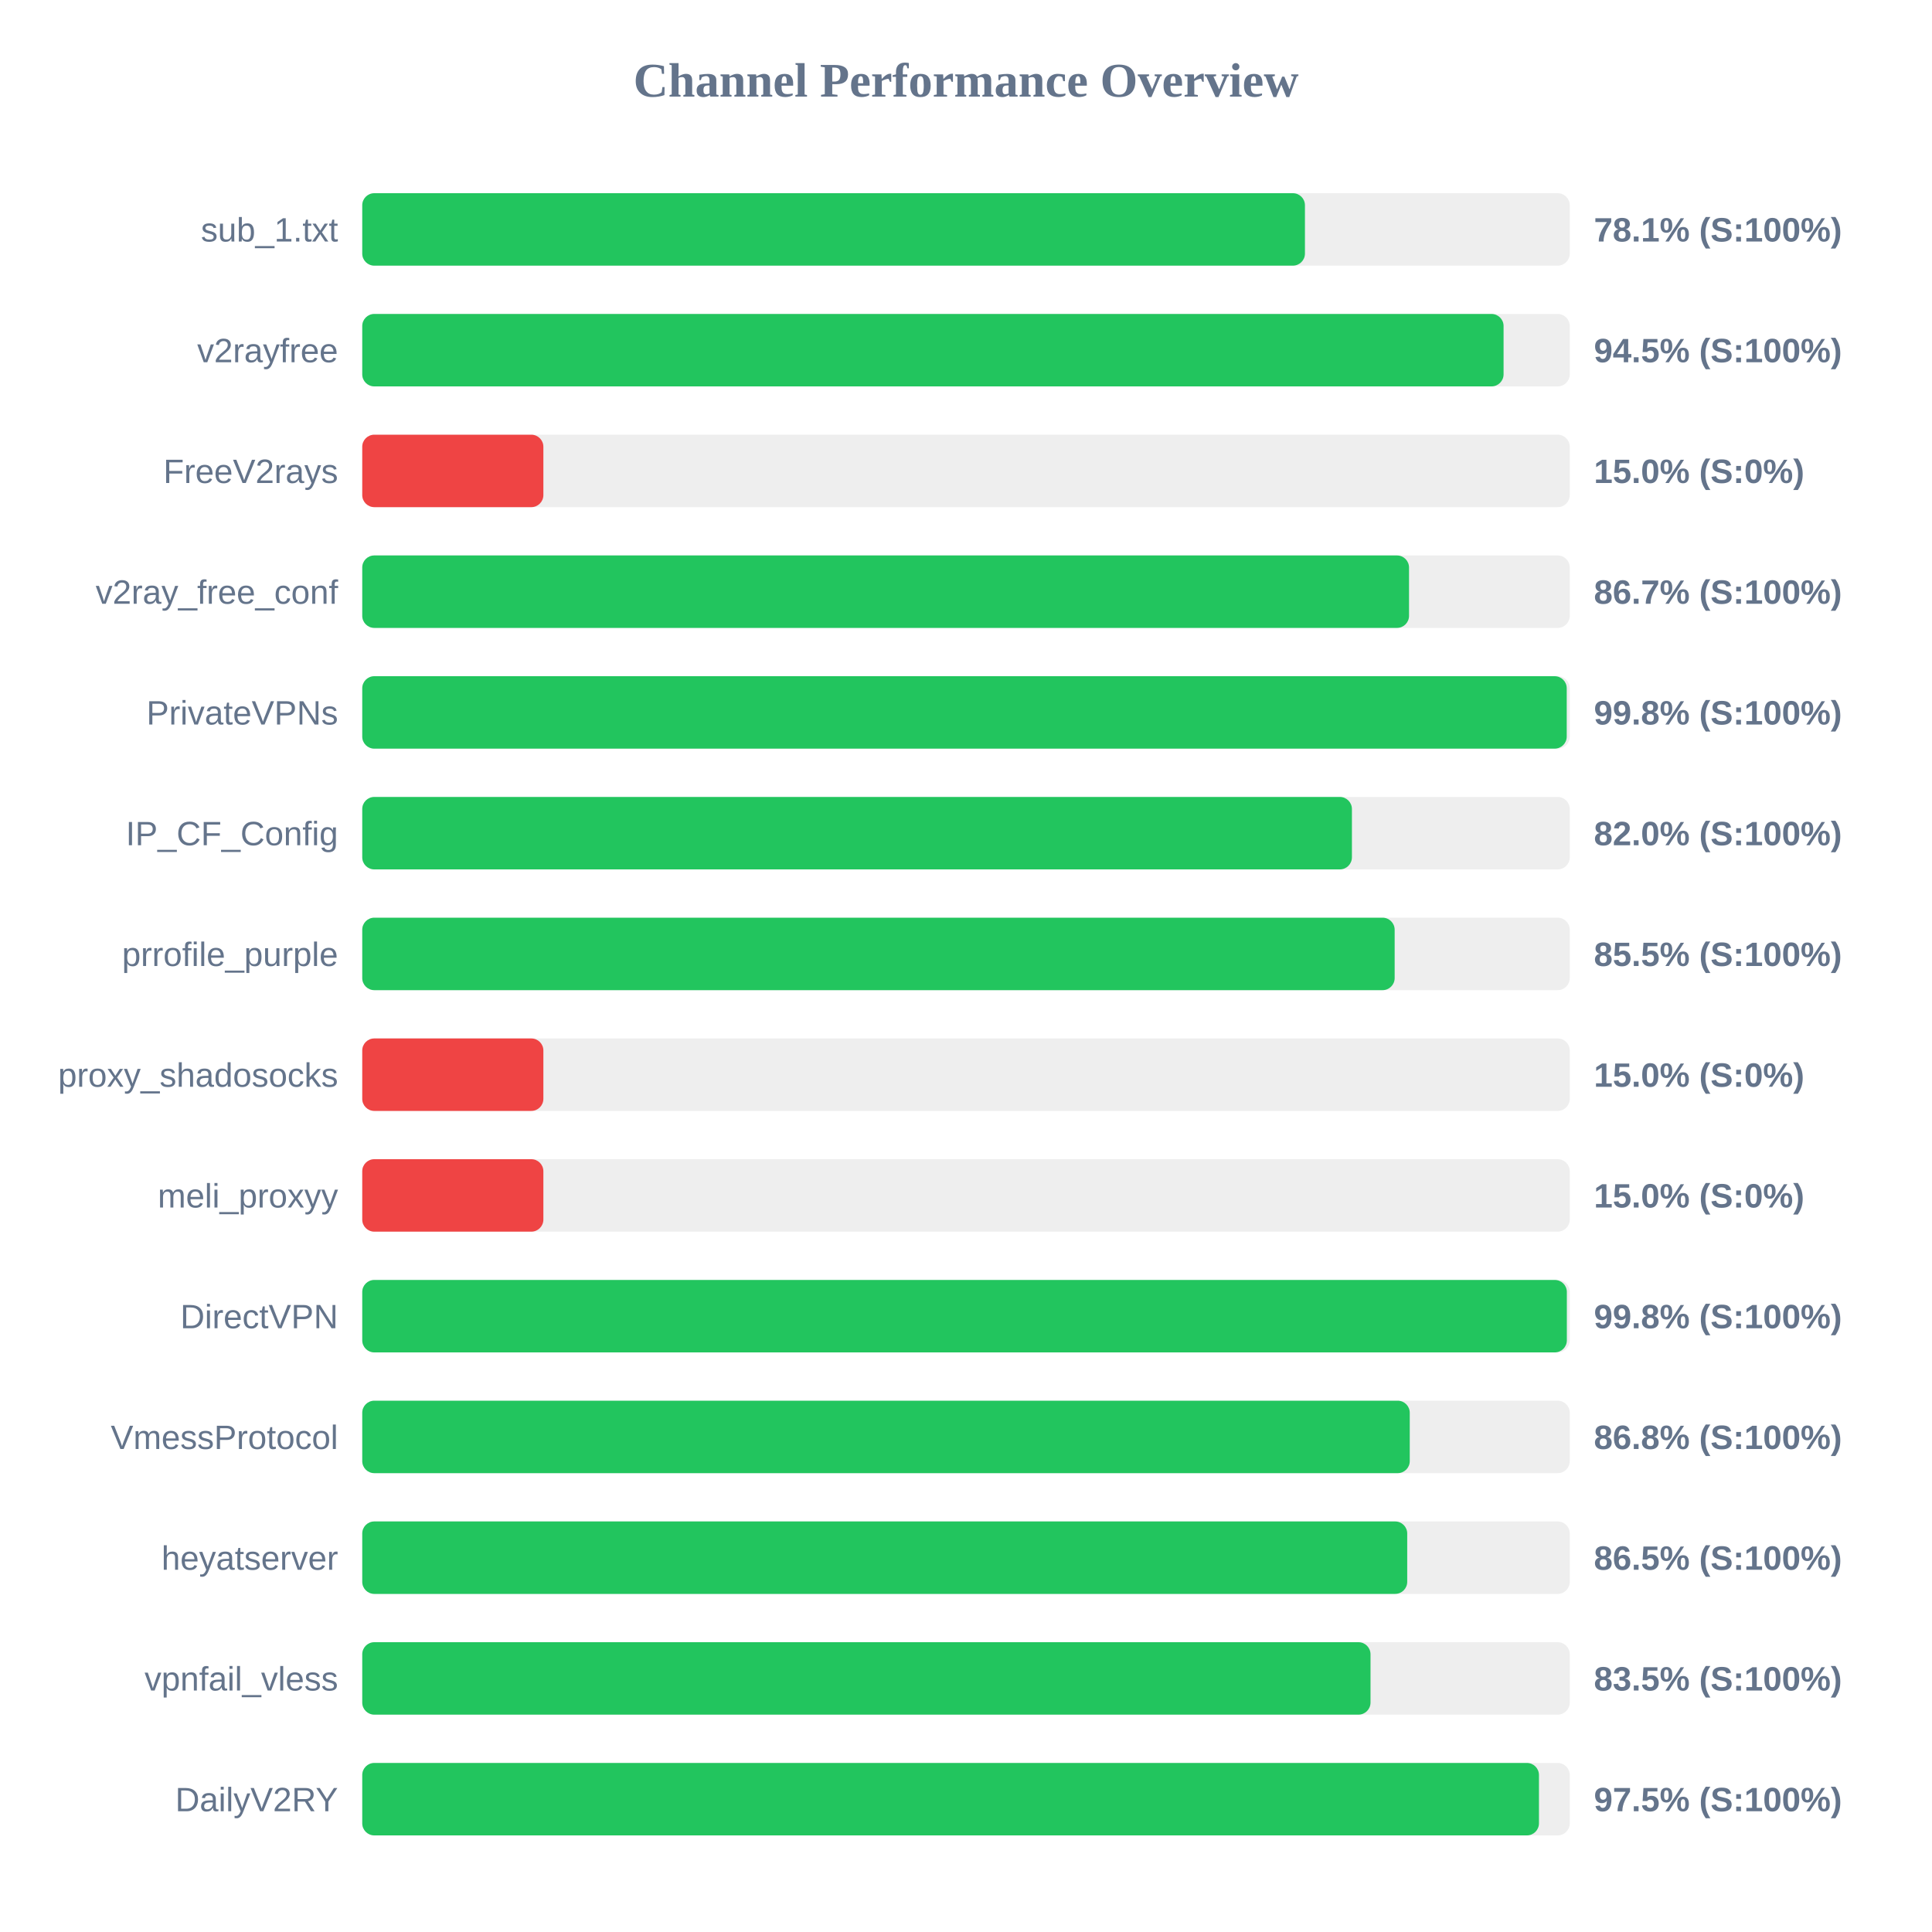
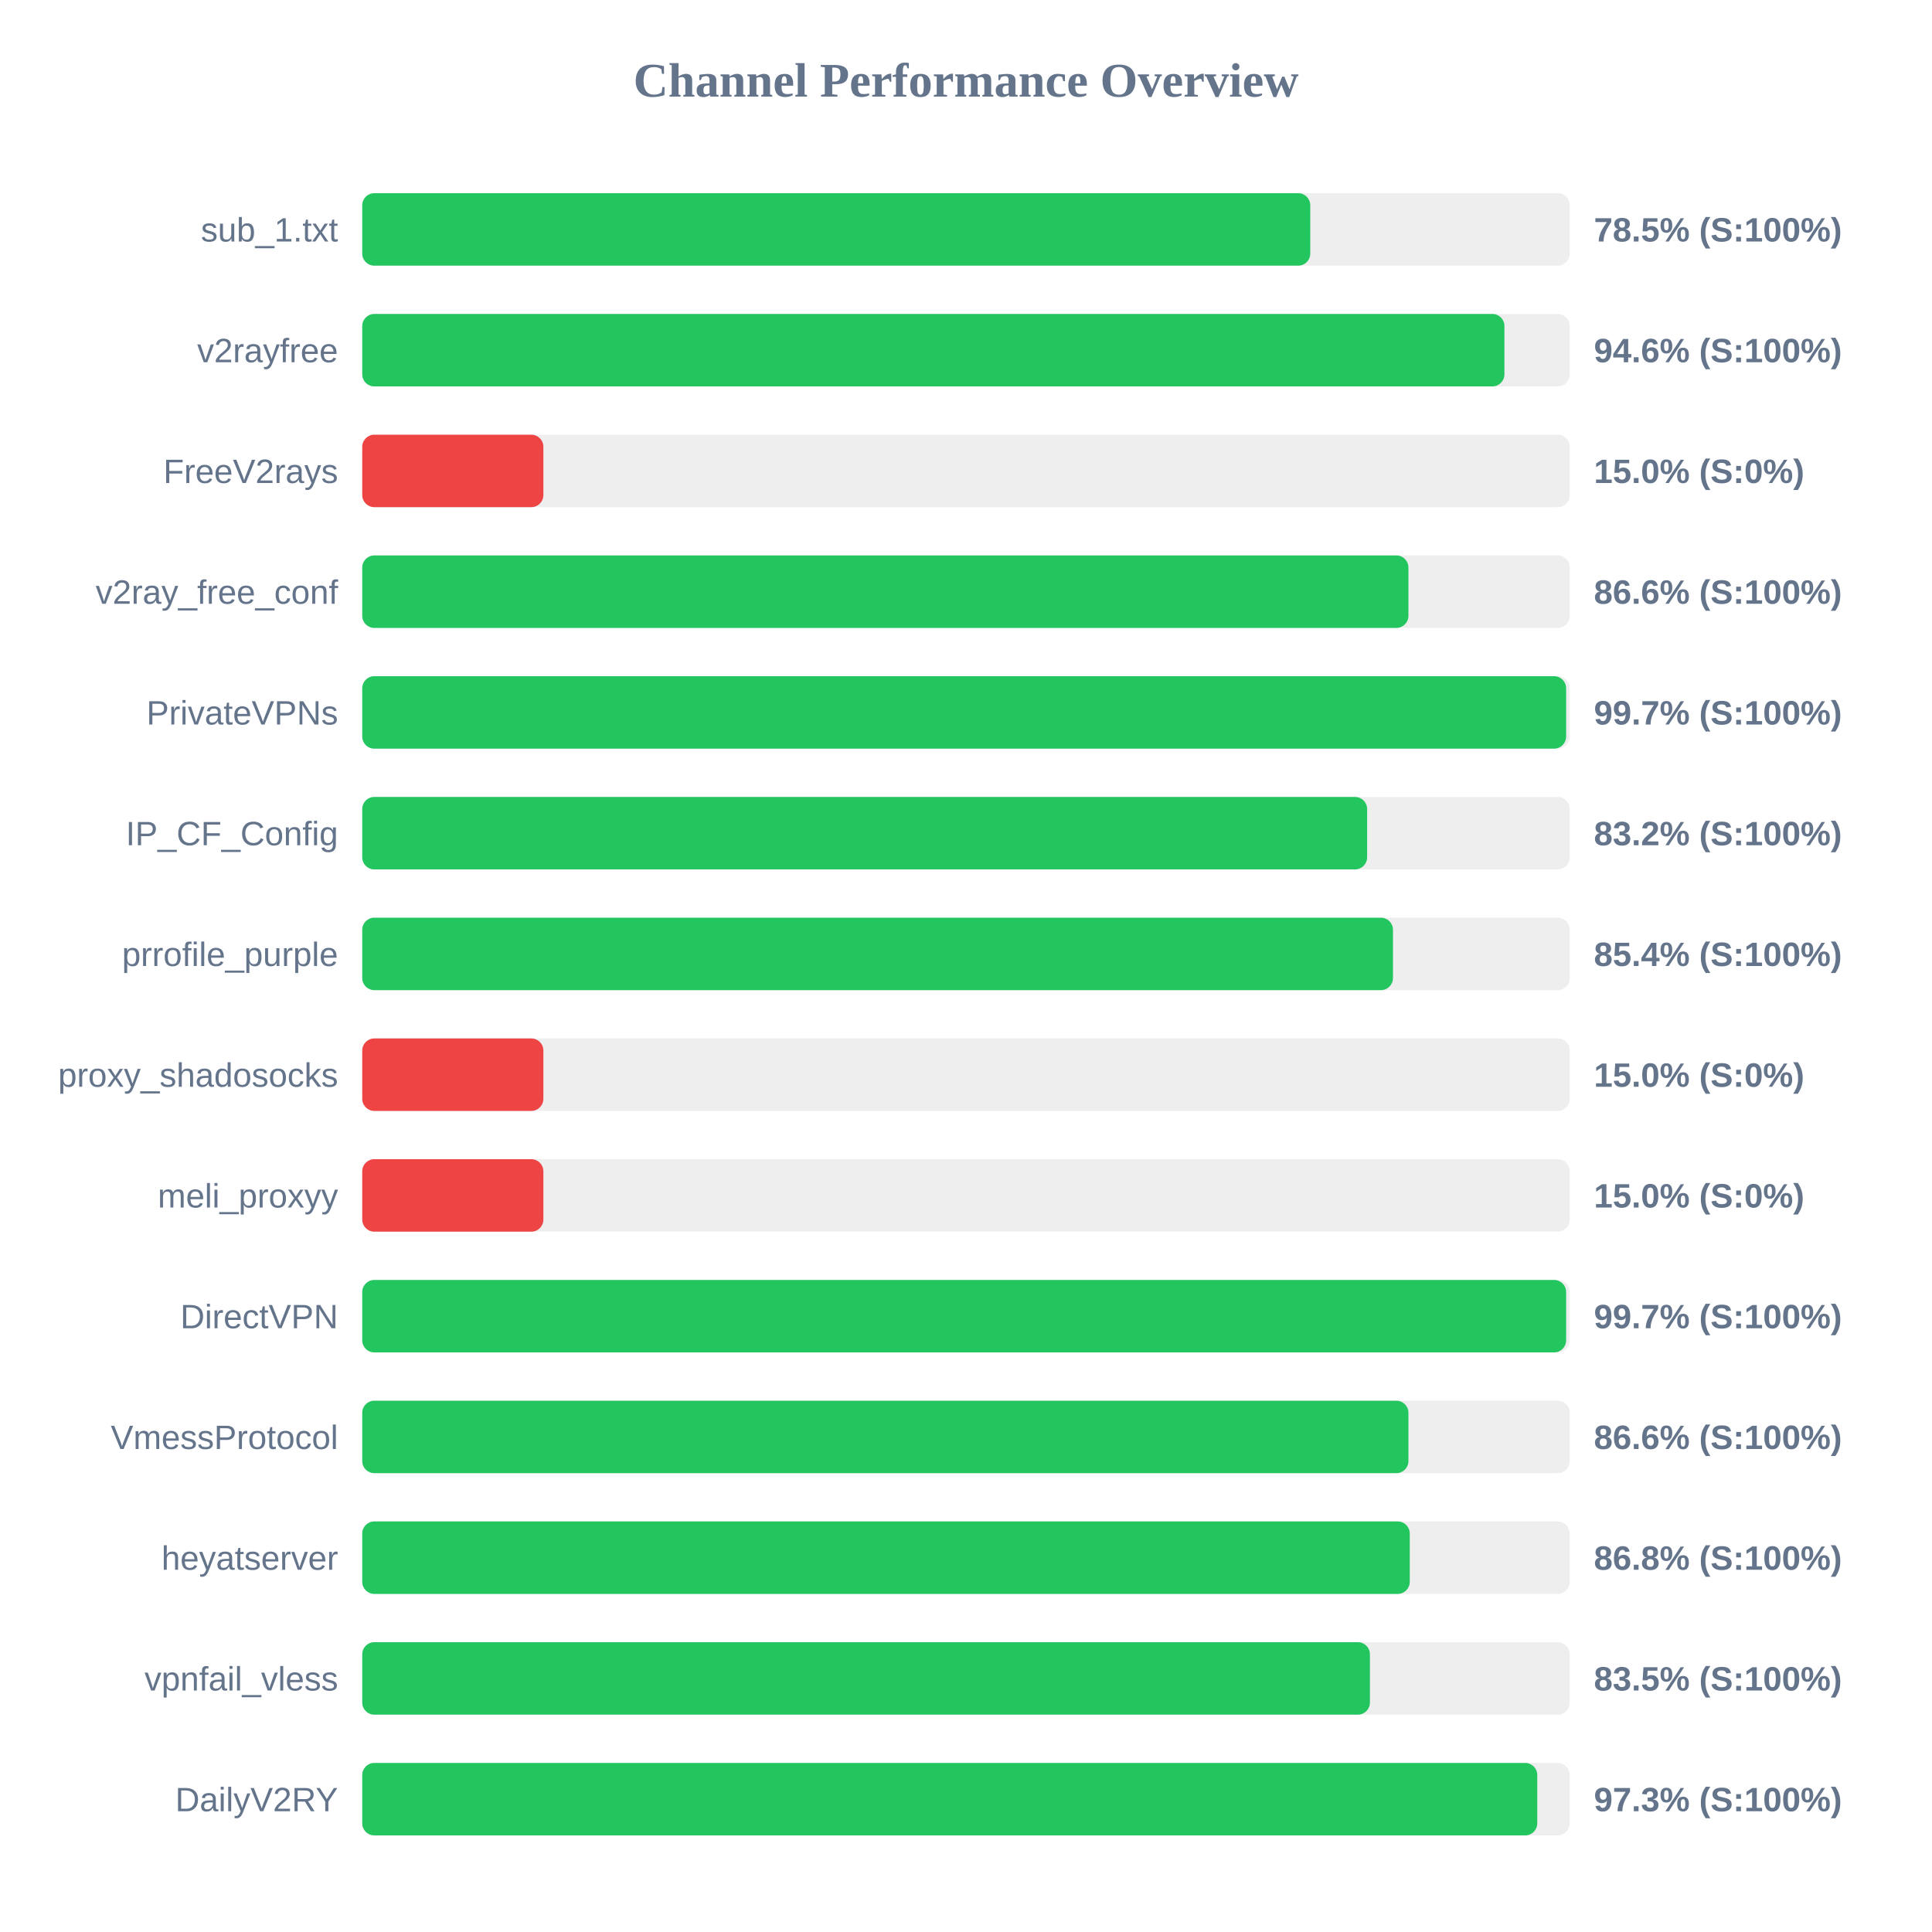
<svg xmlns="http://www.w3.org/2000/svg" width="800" height="800" version="1.1">
  <style>
        .row { font: 14px Arial; fill: #64748b; }
        .score { font: bold 14px Arial; fill: #64748b; }
    </style>
  <text x="400" y="40" text-anchor="middle" font-size="20px" font-weight="bold" fill="#64748b">Channel Performance Overview</text>
  <rect x="150" y="80" width="500" height="30" fill="#eee" rx="5" />
-   <rect x="150" y="80" width="390.35" height="30" fill="#22c55e" rx="5" />
+   <rect x="150" y="80" width="392.55" height="30" fill="#22c55e" rx="5" />
  <text x="140" y="100" text-anchor="end" class="row">sub_1.txt</text>
-   <text x="660" y="100" text-anchor="start" class="score">78.1% (S:100%)</text>
+   <text x="660" y="100" text-anchor="start" class="score">78.5% (S:100%)</text>
  <rect x="150" y="130" width="500" height="30" fill="#eee" rx="5" />
-   <rect x="150" y="130" width="472.6" height="30" fill="#22c55e" rx="5" />
+   <rect x="150" y="130" width="472.95" height="30" fill="#22c55e" rx="5" />
  <text x="140" y="150" text-anchor="end" class="row">v2rayfree</text>
-   <text x="660" y="150" text-anchor="start" class="score">94.5% (S:100%)</text>
+   <text x="660" y="150" text-anchor="start" class="score">94.6% (S:100%)</text>
  <rect x="150" y="180" width="500" height="30" fill="#eee" rx="5" />
  <rect x="150" y="180" width="75.0" height="30" fill="#ef4444" rx="5" />
  <text x="140" y="200" text-anchor="end" class="row">FreeV2rays</text>
  <text x="660" y="200" text-anchor="start" class="score">15.0% (S:0%)</text>
  <rect x="150" y="230" width="500" height="30" fill="#eee" rx="5" />
-   <rect x="150" y="230" width="433.45" height="30" fill="#22c55e" rx="5" />
+   <rect x="150" y="230" width="433.2" height="30" fill="#22c55e" rx="5" />
  <text x="140" y="250" text-anchor="end" class="row">v2ray_free_conf</text>
-   <text x="660" y="250" text-anchor="start" class="score">86.7% (S:100%)</text>
+   <text x="660" y="250" text-anchor="start" class="score">86.6% (S:100%)</text>
  <rect x="150" y="280" width="500" height="30" fill="#eee" rx="5" />
-   <rect x="150" y="280" width="498.75" height="30" fill="#22c55e" rx="5" />
+   <rect x="150" y="280" width="498.5" height="30" fill="#22c55e" rx="5" />
  <text x="140" y="300" text-anchor="end" class="row">PrivateVPNs</text>
-   <text x="660" y="300" text-anchor="start" class="score">99.8% (S:100%)</text>
+   <text x="660" y="300" text-anchor="start" class="score">99.7% (S:100%)</text>
  <rect x="150" y="330" width="500" height="30" fill="#eee" rx="5" />
-   <rect x="150" y="330" width="409.8" height="30" fill="#22c55e" rx="5" />
+   <rect x="150" y="330" width="416.1" height="30" fill="#22c55e" rx="5" />
  <text x="140" y="350" text-anchor="end" class="row">IP_CF_Config</text>
-   <text x="660" y="350" text-anchor="start" class="score">82.0% (S:100%)</text>
+   <text x="660" y="350" text-anchor="start" class="score">83.2% (S:100%)</text>
  <rect x="150" y="380" width="500" height="30" fill="#eee" rx="5" />
-   <rect x="150" y="380" width="427.5" height="30" fill="#22c55e" rx="5" />
+   <rect x="150" y="380" width="426.8" height="30" fill="#22c55e" rx="5" />
  <text x="140" y="400" text-anchor="end" class="row">prrofile_purple</text>
-   <text x="660" y="400" text-anchor="start" class="score">85.5% (S:100%)</text>
+   <text x="660" y="400" text-anchor="start" class="score">85.4% (S:100%)</text>
  <rect x="150" y="430" width="500" height="30" fill="#eee" rx="5" />
  <rect x="150" y="430" width="75.0" height="30" fill="#ef4444" rx="5" />
  <text x="140" y="450" text-anchor="end" class="row">proxy_shadosocks</text>
  <text x="660" y="450" text-anchor="start" class="score">15.0% (S:0%)</text>
  <rect x="150" y="480" width="500" height="30" fill="#eee" rx="5" />
  <rect x="150" y="480" width="75.0" height="30" fill="#ef4444" rx="5" />
  <text x="140" y="500" text-anchor="end" class="row">meli_proxyy</text>
  <text x="660" y="500" text-anchor="start" class="score">15.0% (S:0%)</text>
  <rect x="150" y="530" width="500" height="30" fill="#eee" rx="5" />
-   <rect x="150" y="530" width="498.8" height="30" fill="#22c55e" rx="5" />
+   <rect x="150" y="530" width="498.5" height="30" fill="#22c55e" rx="5" />
  <text x="140" y="550" text-anchor="end" class="row">DirectVPN</text>
-   <text x="660" y="550" text-anchor="start" class="score">99.8% (S:100%)</text>
+   <text x="660" y="550" text-anchor="start" class="score">99.7% (S:100%)</text>
  <rect x="150" y="580" width="500" height="30" fill="#eee" rx="5" />
-   <rect x="150" y="580" width="433.75" height="30" fill="#22c55e" rx="5" />
+   <rect x="150" y="580" width="433.2" height="30" fill="#22c55e" rx="5" />
  <text x="140" y="600" text-anchor="end" class="row">VmessProtocol</text>
-   <text x="660" y="600" text-anchor="start" class="score">86.8% (S:100%)</text>
+   <text x="660" y="600" text-anchor="start" class="score">86.6% (S:100%)</text>
  <rect x="150" y="630" width="500" height="30" fill="#eee" rx="5" />
-   <rect x="150" y="630" width="432.7" height="30" fill="#22c55e" rx="5" />
+   <rect x="150" y="630" width="433.75" height="30" fill="#22c55e" rx="5" />
  <text x="140" y="650" text-anchor="end" class="row">heyatserver</text>
-   <text x="660" y="650" text-anchor="start" class="score">86.5% (S:100%)</text>
+   <text x="660" y="650" text-anchor="start" class="score">86.8% (S:100%)</text>
  <rect x="150" y="680" width="500" height="30" fill="#eee" rx="5" />
-   <rect x="150" y="680" width="417.5" height="30" fill="#22c55e" rx="5" />
+   <rect x="150" y="680" width="417.25" height="30" fill="#22c55e" rx="5" />
  <text x="140" y="700" text-anchor="end" class="row">vpnfail_vless</text>
  <text x="660" y="700" text-anchor="start" class="score">83.5% (S:100%)</text>
  <rect x="150" y="730" width="500" height="30" fill="#eee" rx="5" />
-   <rect x="150" y="730" width="487.25" height="30" fill="#22c55e" rx="5" />
+   <rect x="150" y="730" width="486.55" height="30" fill="#22c55e" rx="5" />
  <text x="140" y="750" text-anchor="end" class="row">DailyV2RY</text>
-   <text x="660" y="750" text-anchor="start" class="score">97.5% (S:100%)</text>
+   <text x="660" y="750" text-anchor="start" class="score">97.3% (S:100%)</text>
</svg>
